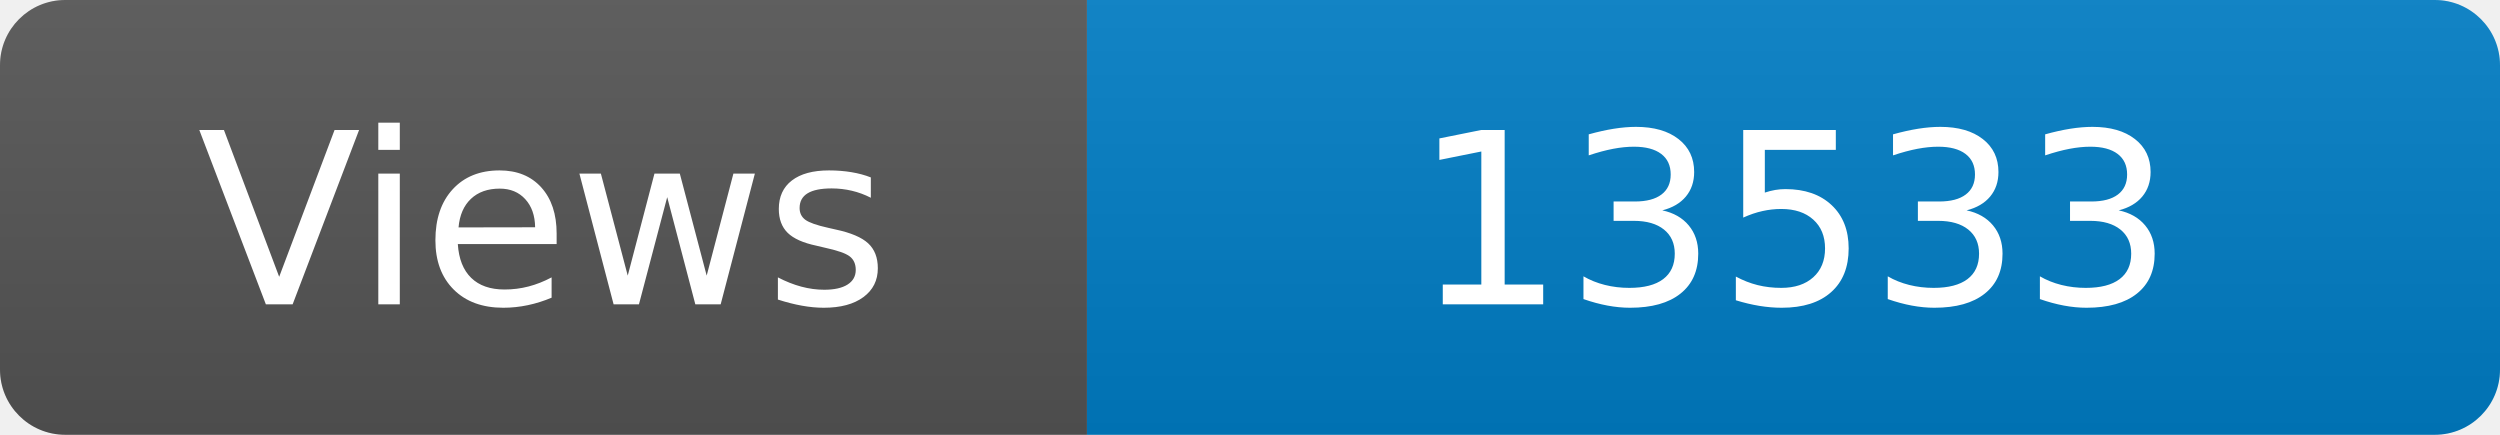
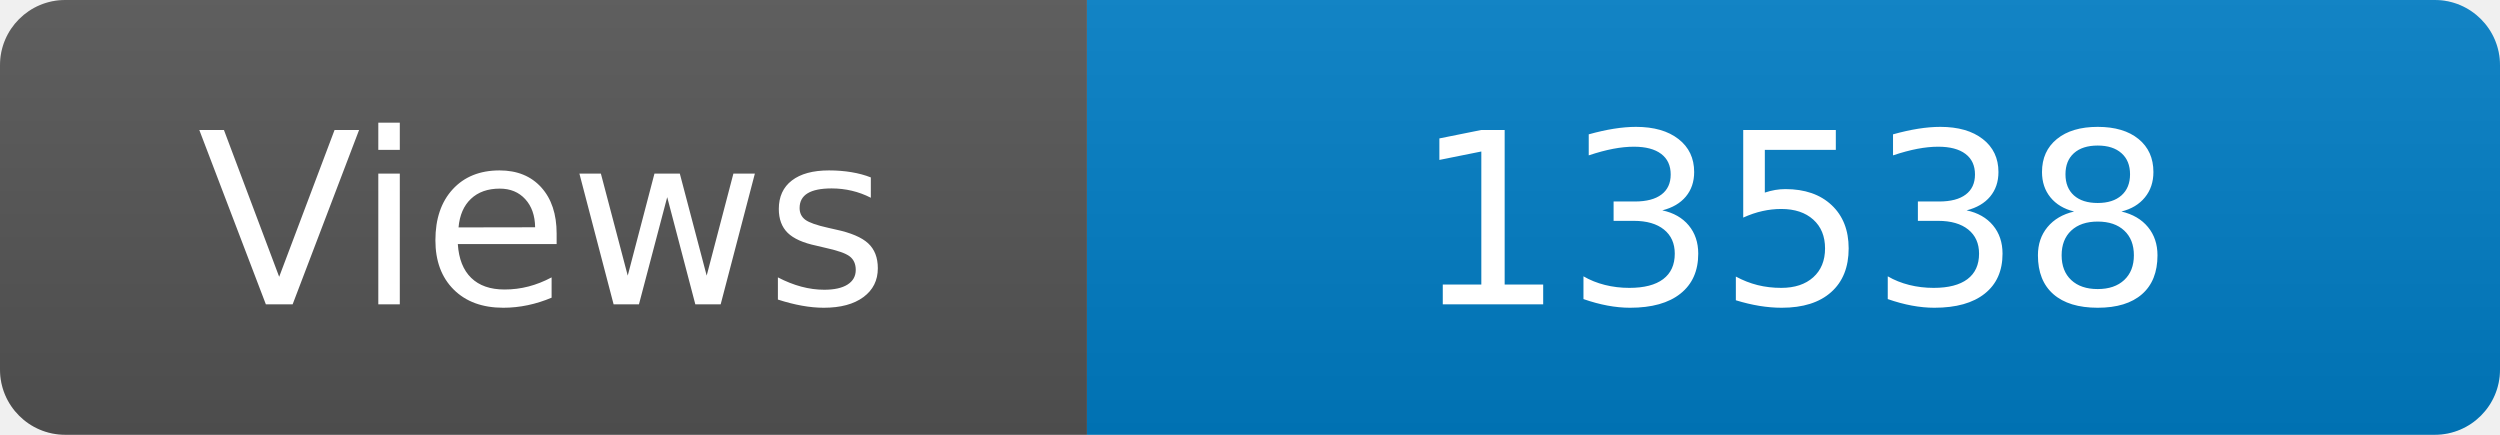
<svg xmlns="http://www.w3.org/2000/svg" width="115" height="20" role="img" aria-label="Maintained?: yes">
  <linearGradient id="s" x2="0" y2="100%">
    <stop offset="0" stop-color="#bbb" stop-opacity=".1" />
    <stop offset="1" stop-opacity=".1" />
  </linearGradient>
  <clipPath id="r">
    <rect width="115" height="20" rx="3" fill="#fff" />
  </clipPath>
  <g clip-path="url(#r)">
    <rect width="50" height="20" fill="#555" />
    <rect x="50" width="160" height="20" fill="#007ec6" />
    <rect width="115" height="20" fill="url(#s)" />
  </g>
  <g fill="#fff" text-anchor="middle" font-family="Verdana,Geneva,DejaVu Sans,sans-serif" font-size="110">
    <text x="250" y="140" transform="scale(.1)" fill="#fff">Views</text>
-     <text x="825" y="140" transform="scale(.1)" fill="#fff">13533</text>
+     <text x="825" y="140" transform="scale(.1)" fill="#fff">13538</text>
  </g>
</svg>
